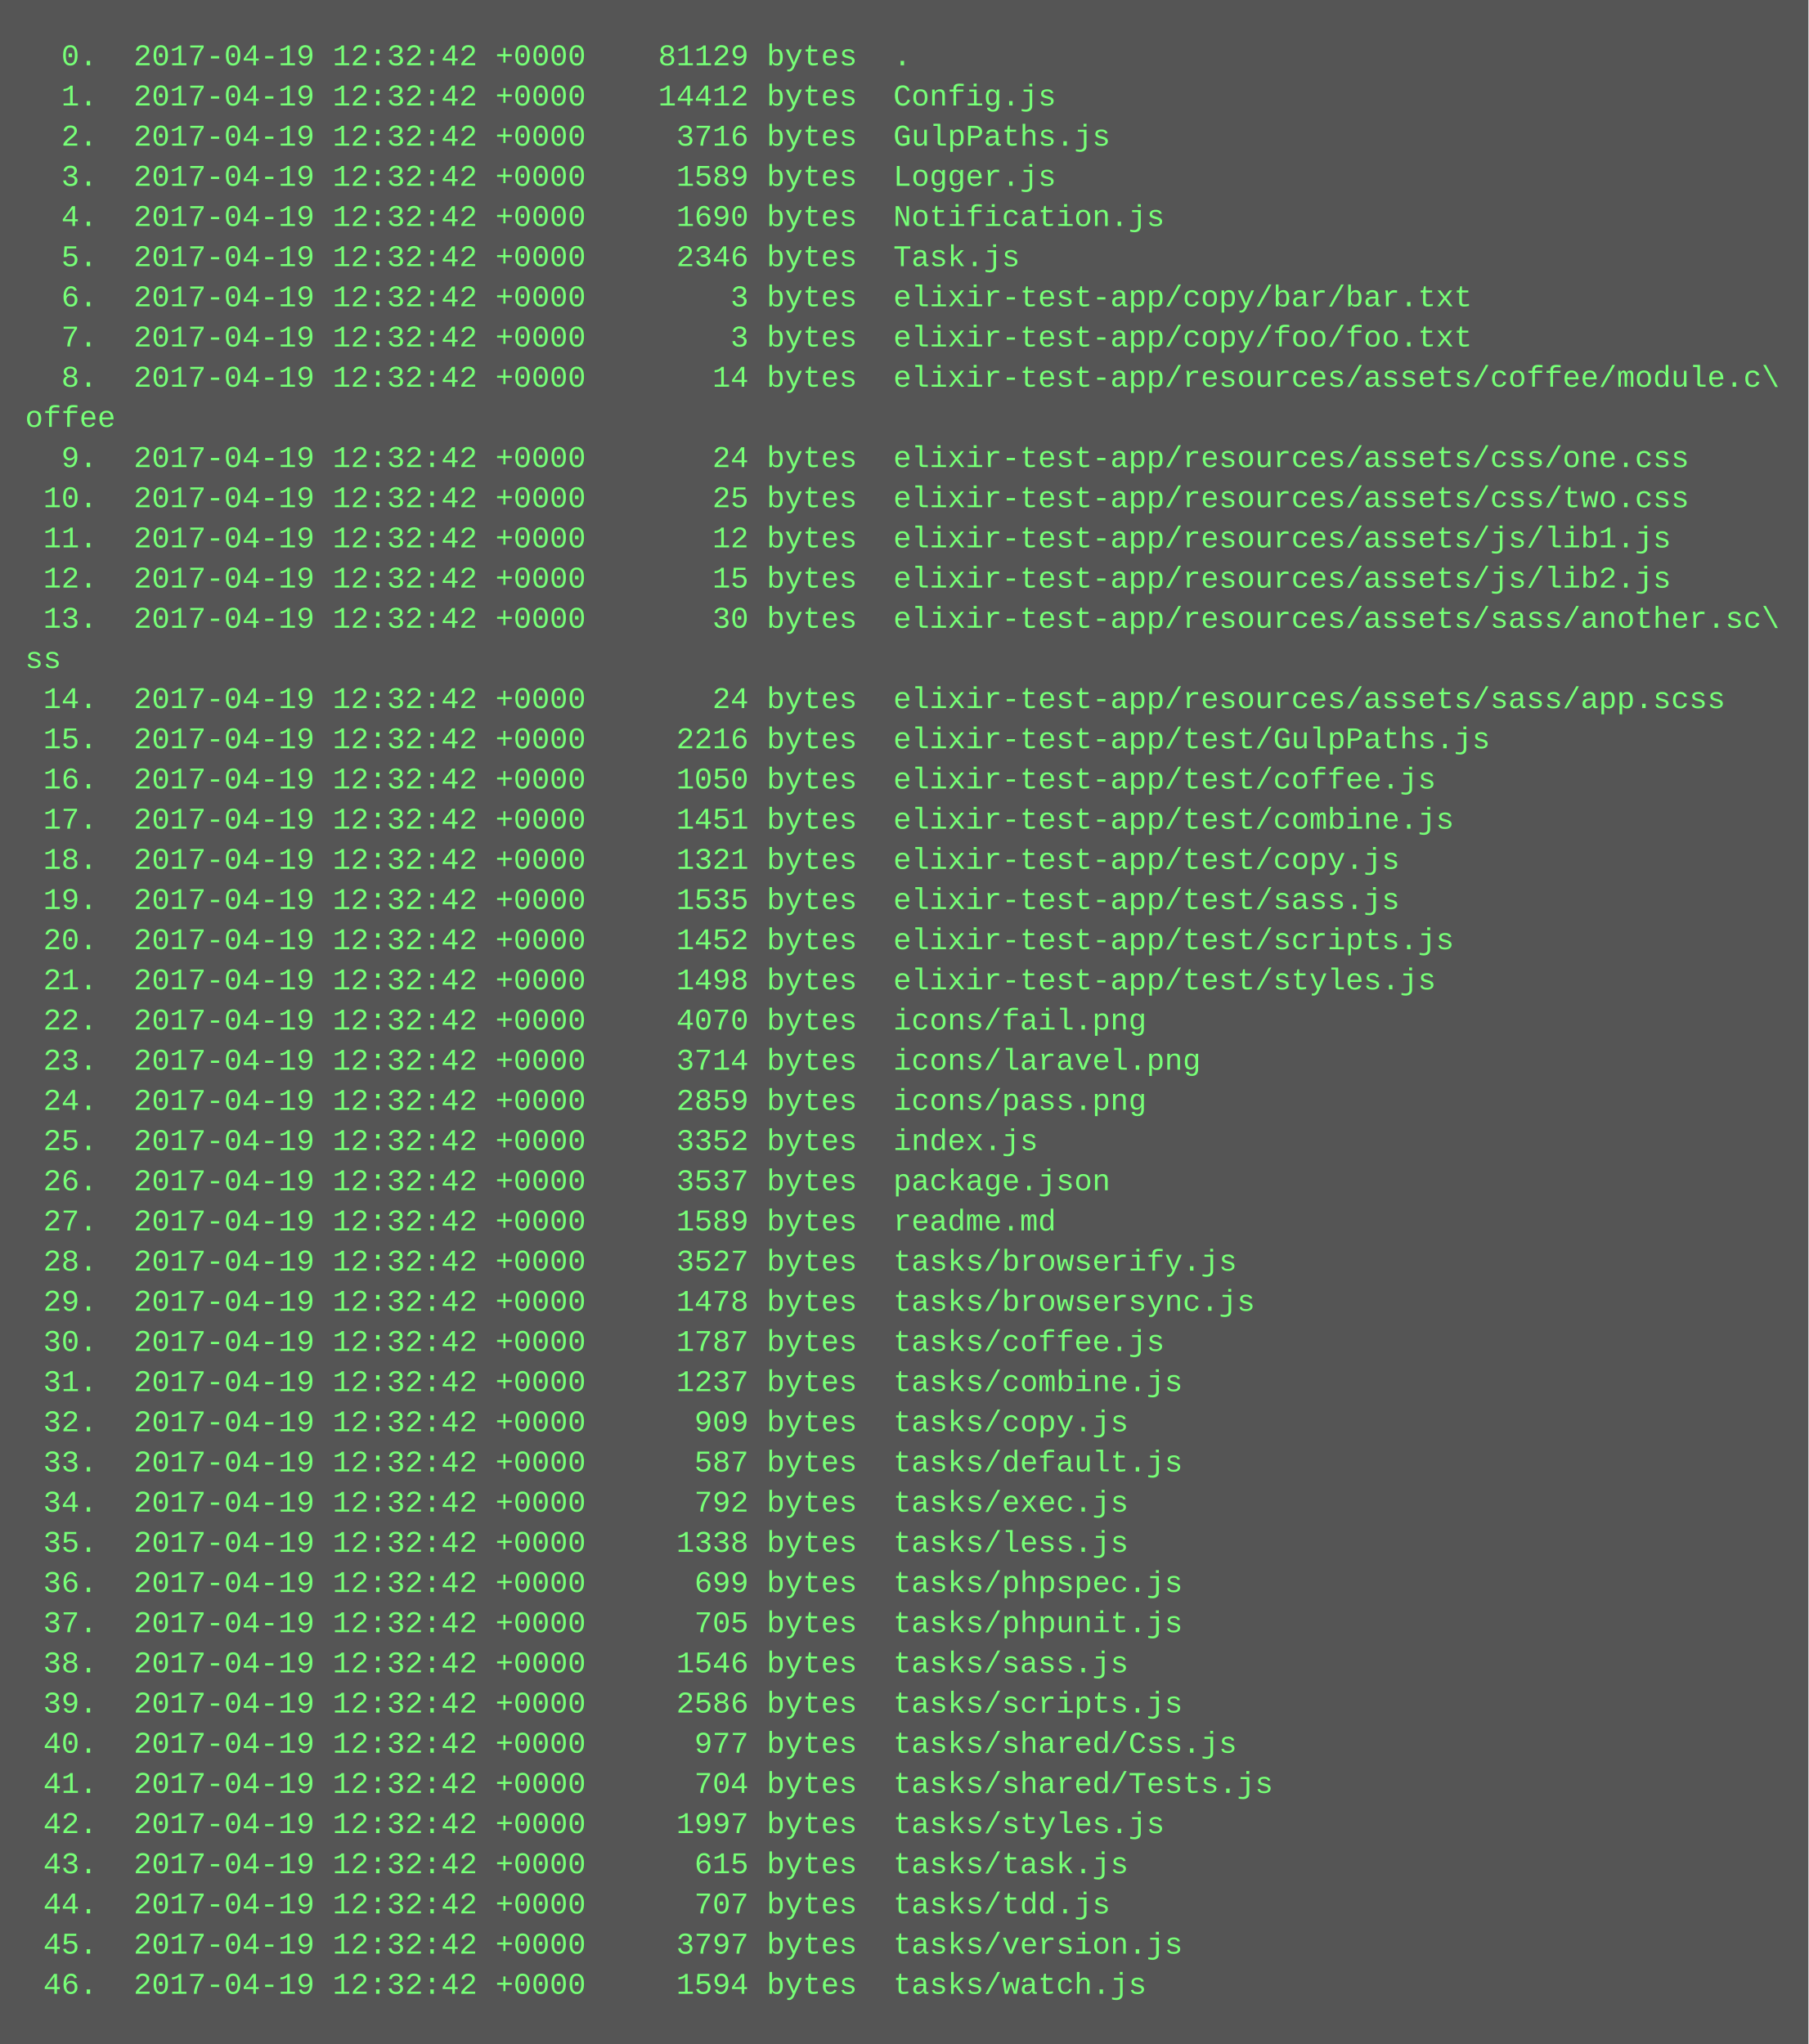
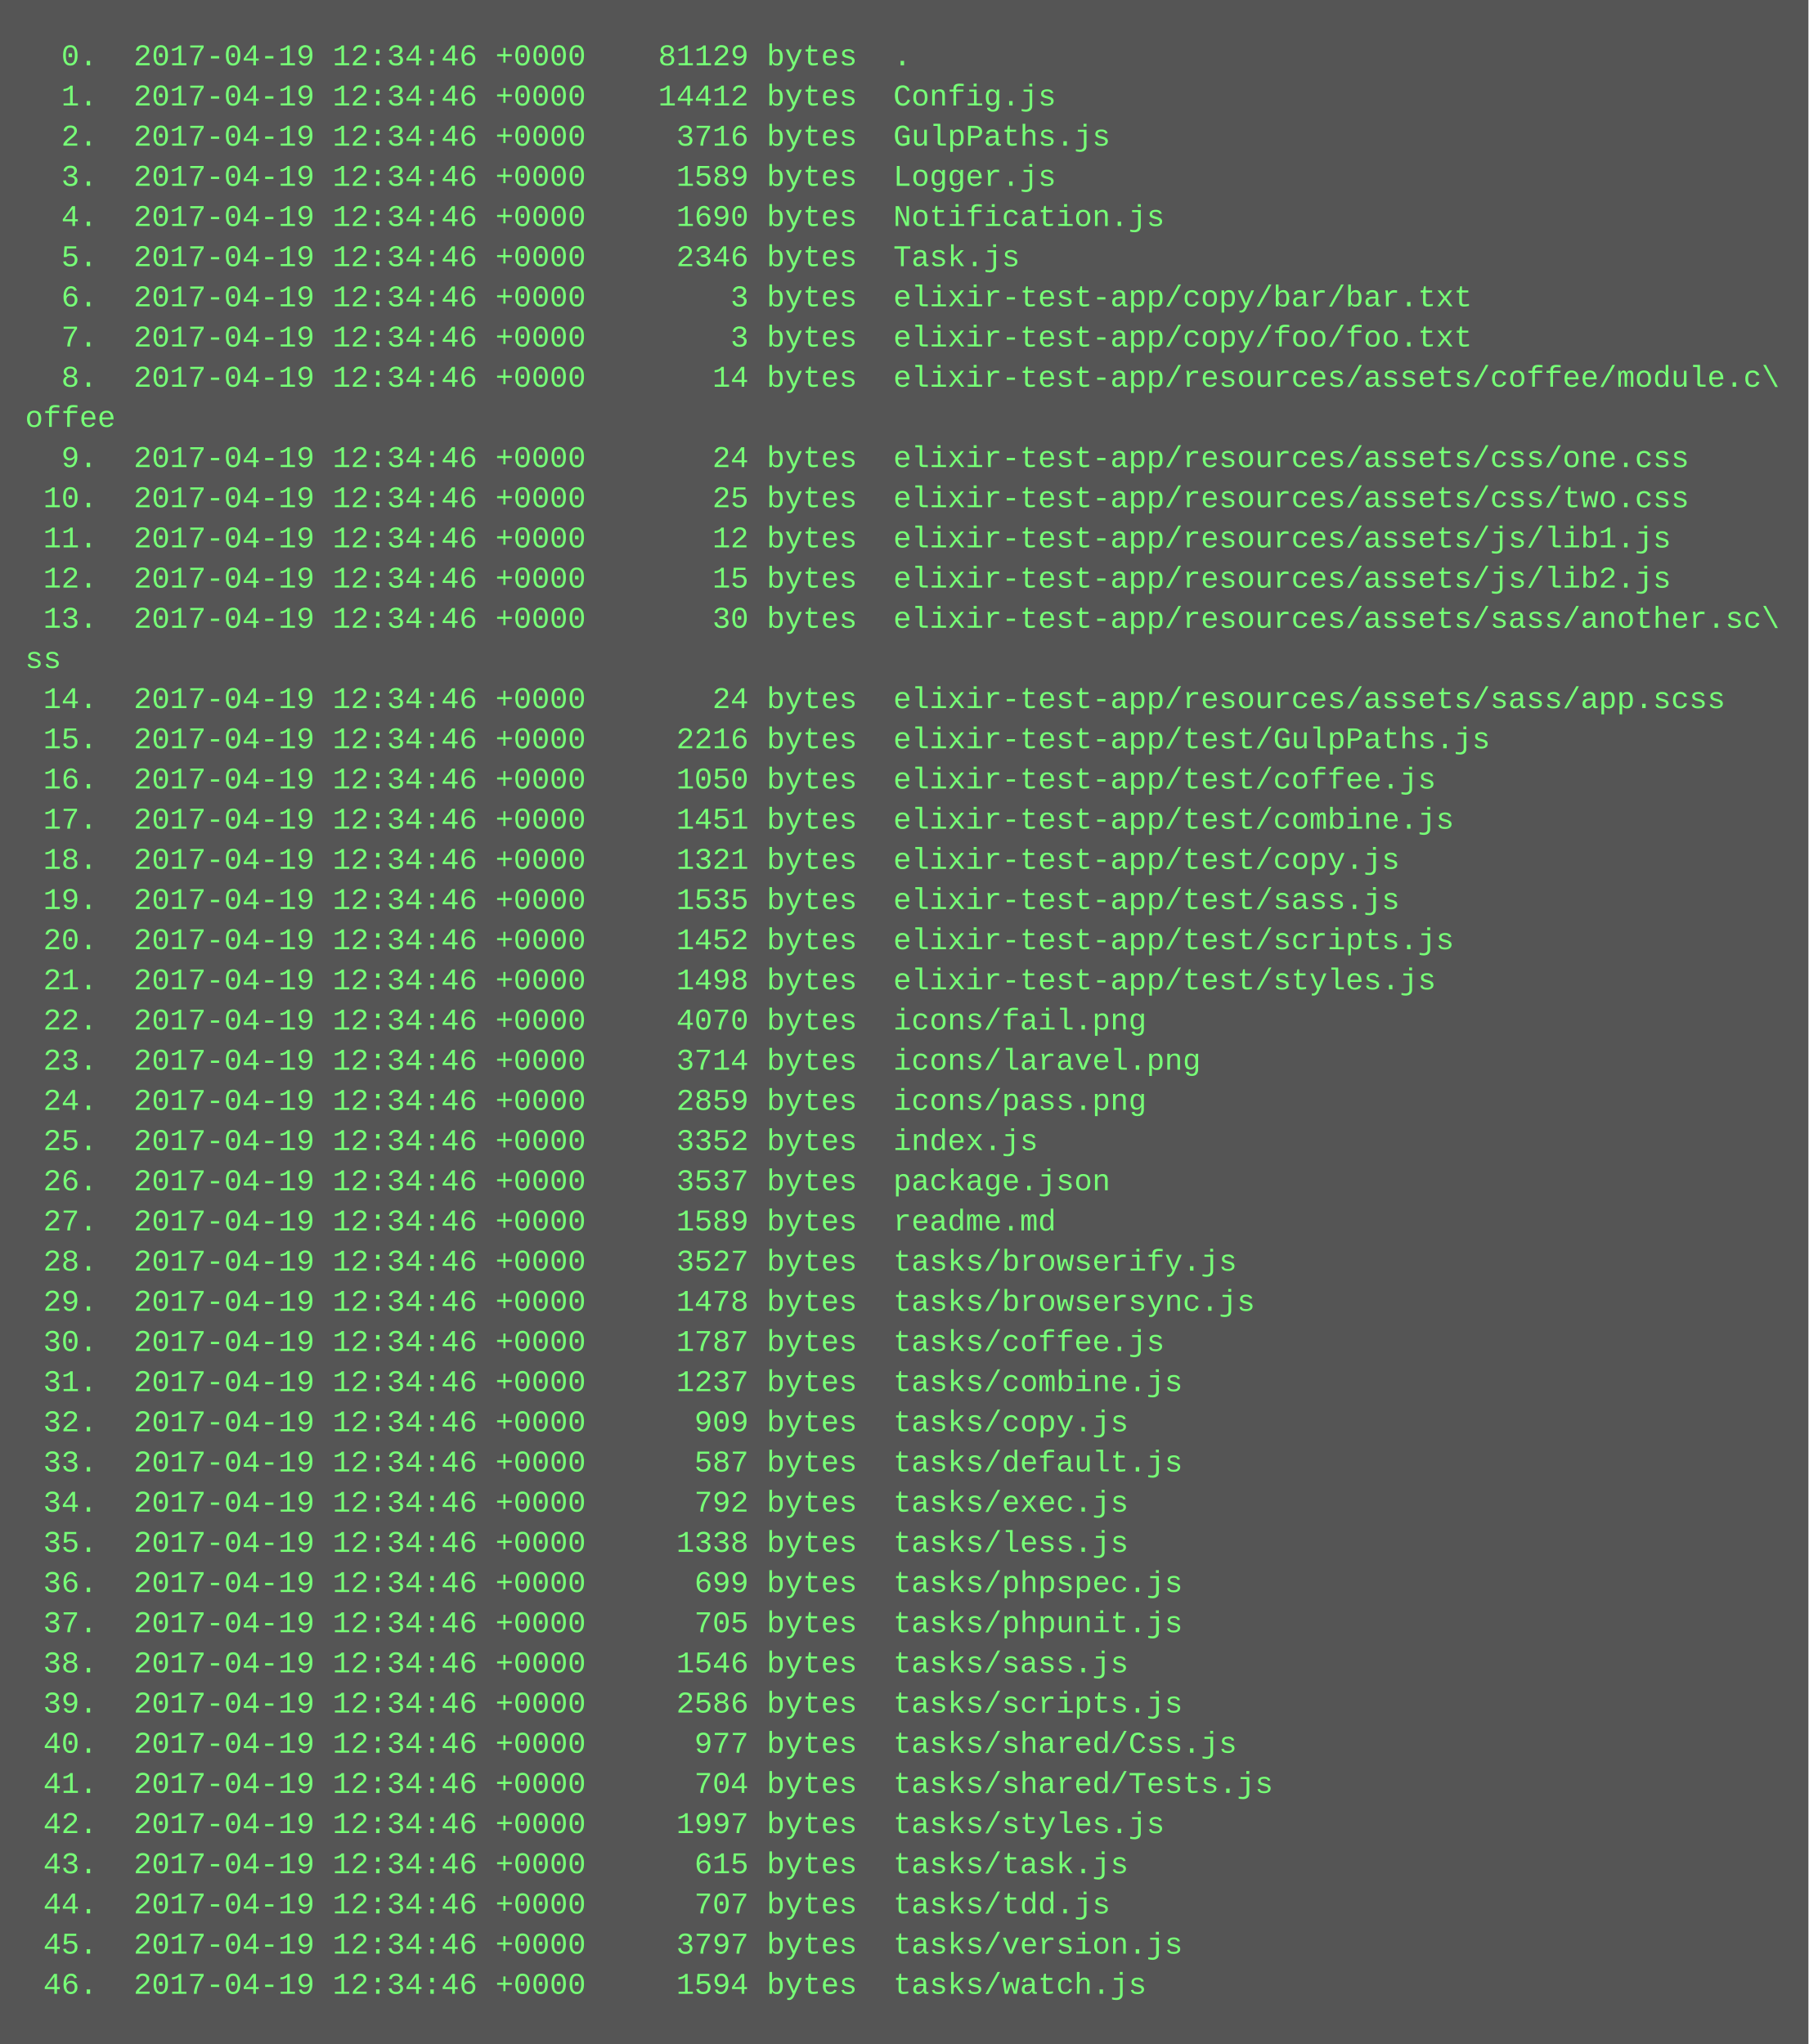
<svg xmlns="http://www.w3.org/2000/svg" height="814" width="720">
  <rect height="814" fill="#555" width="720" />
  <text fill="#7f7" font-family="Courier New" font-size="12" xml:space="preserve">
-     <tspan x="10" y="26">  0.  2017-04-19 12:32:42 +0000    81129 bytes  .</tspan>
-     <tspan x="10" y="42">  1.  2017-04-19 12:32:42 +0000    14412 bytes  Config.js</tspan>
-     <tspan x="10" y="58">  2.  2017-04-19 12:32:42 +0000     3716 bytes  GulpPaths.js</tspan>
-     <tspan x="10" y="74">  3.  2017-04-19 12:32:42 +0000     1589 bytes  Logger.js</tspan>
-     <tspan x="10" y="90">  4.  2017-04-19 12:32:42 +0000     1690 bytes  Notification.js</tspan>
-     <tspan x="10" y="106">  5.  2017-04-19 12:32:42 +0000     2346 bytes  Task.js</tspan>
-     <tspan x="10" y="122">  6.  2017-04-19 12:32:42 +0000        3 bytes  elixir-test-app/copy/bar/bar.txt</tspan>
-     <tspan x="10" y="138">  7.  2017-04-19 12:32:42 +0000        3 bytes  elixir-test-app/copy/foo/foo.txt</tspan>
-     <tspan x="10" y="154">  8.  2017-04-19 12:32:42 +0000       14 bytes  elixir-test-app/resources/assets/coffee/module.c\</tspan>
+     <tspan x="10" y="26">  0.  2017-04-19 12:34:46 +0000    81129 bytes  .</tspan>
+     <tspan x="10" y="42">  1.  2017-04-19 12:34:46 +0000    14412 bytes  Config.js</tspan>
+     <tspan x="10" y="58">  2.  2017-04-19 12:34:46 +0000     3716 bytes  GulpPaths.js</tspan>
+     <tspan x="10" y="74">  3.  2017-04-19 12:34:46 +0000     1589 bytes  Logger.js</tspan>
+     <tspan x="10" y="90">  4.  2017-04-19 12:34:46 +0000     1690 bytes  Notification.js</tspan>
+     <tspan x="10" y="106">  5.  2017-04-19 12:34:46 +0000     2346 bytes  Task.js</tspan>
+     <tspan x="10" y="122">  6.  2017-04-19 12:34:46 +0000        3 bytes  elixir-test-app/copy/bar/bar.txt</tspan>
+     <tspan x="10" y="138">  7.  2017-04-19 12:34:46 +0000        3 bytes  elixir-test-app/copy/foo/foo.txt</tspan>
+     <tspan x="10" y="154">  8.  2017-04-19 12:34:46 +0000       14 bytes  elixir-test-app/resources/assets/coffee/module.c\</tspan>
    <tspan x="10" y="170">offee</tspan>
-     <tspan x="10" y="186">  9.  2017-04-19 12:32:42 +0000       24 bytes  elixir-test-app/resources/assets/css/one.css</tspan>
-     <tspan x="10" y="202"> 10.  2017-04-19 12:32:42 +0000       25 bytes  elixir-test-app/resources/assets/css/two.css</tspan>
-     <tspan x="10" y="218"> 11.  2017-04-19 12:32:42 +0000       12 bytes  elixir-test-app/resources/assets/js/lib1.js</tspan>
-     <tspan x="10" y="234"> 12.  2017-04-19 12:32:42 +0000       15 bytes  elixir-test-app/resources/assets/js/lib2.js</tspan>
-     <tspan x="10" y="250"> 13.  2017-04-19 12:32:42 +0000       30 bytes  elixir-test-app/resources/assets/sass/another.sc\</tspan>
+     <tspan x="10" y="186">  9.  2017-04-19 12:34:46 +0000       24 bytes  elixir-test-app/resources/assets/css/one.css</tspan>
+     <tspan x="10" y="202"> 10.  2017-04-19 12:34:46 +0000       25 bytes  elixir-test-app/resources/assets/css/two.css</tspan>
+     <tspan x="10" y="218"> 11.  2017-04-19 12:34:46 +0000       12 bytes  elixir-test-app/resources/assets/js/lib1.js</tspan>
+     <tspan x="10" y="234"> 12.  2017-04-19 12:34:46 +0000       15 bytes  elixir-test-app/resources/assets/js/lib2.js</tspan>
+     <tspan x="10" y="250"> 13.  2017-04-19 12:34:46 +0000       30 bytes  elixir-test-app/resources/assets/sass/another.sc\</tspan>
    <tspan x="10" y="266">ss</tspan>
-     <tspan x="10" y="282"> 14.  2017-04-19 12:32:42 +0000       24 bytes  elixir-test-app/resources/assets/sass/app.scss</tspan>
-     <tspan x="10" y="298"> 15.  2017-04-19 12:32:42 +0000     2216 bytes  elixir-test-app/test/GulpPaths.js</tspan>
-     <tspan x="10" y="314"> 16.  2017-04-19 12:32:42 +0000     1050 bytes  elixir-test-app/test/coffee.js</tspan>
-     <tspan x="10" y="330"> 17.  2017-04-19 12:32:42 +0000     1451 bytes  elixir-test-app/test/combine.js</tspan>
-     <tspan x="10" y="346"> 18.  2017-04-19 12:32:42 +0000     1321 bytes  elixir-test-app/test/copy.js</tspan>
-     <tspan x="10" y="362"> 19.  2017-04-19 12:32:42 +0000     1535 bytes  elixir-test-app/test/sass.js</tspan>
-     <tspan x="10" y="378"> 20.  2017-04-19 12:32:42 +0000     1452 bytes  elixir-test-app/test/scripts.js</tspan>
-     <tspan x="10" y="394"> 21.  2017-04-19 12:32:42 +0000     1498 bytes  elixir-test-app/test/styles.js</tspan>
-     <tspan x="10" y="410"> 22.  2017-04-19 12:32:42 +0000     4070 bytes  icons/fail.png</tspan>
-     <tspan x="10" y="426"> 23.  2017-04-19 12:32:42 +0000     3714 bytes  icons/laravel.png</tspan>
-     <tspan x="10" y="442"> 24.  2017-04-19 12:32:42 +0000     2859 bytes  icons/pass.png</tspan>
-     <tspan x="10" y="458"> 25.  2017-04-19 12:32:42 +0000     3352 bytes  index.js</tspan>
-     <tspan x="10" y="474"> 26.  2017-04-19 12:32:42 +0000     3537 bytes  package.json</tspan>
-     <tspan x="10" y="490"> 27.  2017-04-19 12:32:42 +0000     1589 bytes  readme.md</tspan>
-     <tspan x="10" y="506"> 28.  2017-04-19 12:32:42 +0000     3527 bytes  tasks/browserify.js</tspan>
-     <tspan x="10" y="522"> 29.  2017-04-19 12:32:42 +0000     1478 bytes  tasks/browsersync.js</tspan>
-     <tspan x="10" y="538"> 30.  2017-04-19 12:32:42 +0000     1787 bytes  tasks/coffee.js</tspan>
-     <tspan x="10" y="554"> 31.  2017-04-19 12:32:42 +0000     1237 bytes  tasks/combine.js</tspan>
-     <tspan x="10" y="570"> 32.  2017-04-19 12:32:42 +0000      909 bytes  tasks/copy.js</tspan>
-     <tspan x="10" y="586"> 33.  2017-04-19 12:32:42 +0000      587 bytes  tasks/default.js</tspan>
-     <tspan x="10" y="602"> 34.  2017-04-19 12:32:42 +0000      792 bytes  tasks/exec.js</tspan>
-     <tspan x="10" y="618"> 35.  2017-04-19 12:32:42 +0000     1338 bytes  tasks/less.js</tspan>
-     <tspan x="10" y="634"> 36.  2017-04-19 12:32:42 +0000      699 bytes  tasks/phpspec.js</tspan>
-     <tspan x="10" y="650"> 37.  2017-04-19 12:32:42 +0000      705 bytes  tasks/phpunit.js</tspan>
-     <tspan x="10" y="666"> 38.  2017-04-19 12:32:42 +0000     1546 bytes  tasks/sass.js</tspan>
-     <tspan x="10" y="682"> 39.  2017-04-19 12:32:42 +0000     2586 bytes  tasks/scripts.js</tspan>
-     <tspan x="10" y="698"> 40.  2017-04-19 12:32:42 +0000      977 bytes  tasks/shared/Css.js</tspan>
-     <tspan x="10" y="714"> 41.  2017-04-19 12:32:42 +0000      704 bytes  tasks/shared/Tests.js</tspan>
-     <tspan x="10" y="730"> 42.  2017-04-19 12:32:42 +0000     1997 bytes  tasks/styles.js</tspan>
-     <tspan x="10" y="746"> 43.  2017-04-19 12:32:42 +0000      615 bytes  tasks/task.js</tspan>
-     <tspan x="10" y="762"> 44.  2017-04-19 12:32:42 +0000      707 bytes  tasks/tdd.js</tspan>
-     <tspan x="10" y="778"> 45.  2017-04-19 12:32:42 +0000     3797 bytes  tasks/version.js</tspan>
-     <tspan x="10" y="794"> 46.  2017-04-19 12:32:42 +0000     1594 bytes  tasks/watch.js</tspan>
+     <tspan x="10" y="282"> 14.  2017-04-19 12:34:46 +0000       24 bytes  elixir-test-app/resources/assets/sass/app.scss</tspan>
+     <tspan x="10" y="298"> 15.  2017-04-19 12:34:46 +0000     2216 bytes  elixir-test-app/test/GulpPaths.js</tspan>
+     <tspan x="10" y="314"> 16.  2017-04-19 12:34:46 +0000     1050 bytes  elixir-test-app/test/coffee.js</tspan>
+     <tspan x="10" y="330"> 17.  2017-04-19 12:34:46 +0000     1451 bytes  elixir-test-app/test/combine.js</tspan>
+     <tspan x="10" y="346"> 18.  2017-04-19 12:34:46 +0000     1321 bytes  elixir-test-app/test/copy.js</tspan>
+     <tspan x="10" y="362"> 19.  2017-04-19 12:34:46 +0000     1535 bytes  elixir-test-app/test/sass.js</tspan>
+     <tspan x="10" y="378"> 20.  2017-04-19 12:34:46 +0000     1452 bytes  elixir-test-app/test/scripts.js</tspan>
+     <tspan x="10" y="394"> 21.  2017-04-19 12:34:46 +0000     1498 bytes  elixir-test-app/test/styles.js</tspan>
+     <tspan x="10" y="410"> 22.  2017-04-19 12:34:46 +0000     4070 bytes  icons/fail.png</tspan>
+     <tspan x="10" y="426"> 23.  2017-04-19 12:34:46 +0000     3714 bytes  icons/laravel.png</tspan>
+     <tspan x="10" y="442"> 24.  2017-04-19 12:34:46 +0000     2859 bytes  icons/pass.png</tspan>
+     <tspan x="10" y="458"> 25.  2017-04-19 12:34:46 +0000     3352 bytes  index.js</tspan>
+     <tspan x="10" y="474"> 26.  2017-04-19 12:34:46 +0000     3537 bytes  package.json</tspan>
+     <tspan x="10" y="490"> 27.  2017-04-19 12:34:46 +0000     1589 bytes  readme.md</tspan>
+     <tspan x="10" y="506"> 28.  2017-04-19 12:34:46 +0000     3527 bytes  tasks/browserify.js</tspan>
+     <tspan x="10" y="522"> 29.  2017-04-19 12:34:46 +0000     1478 bytes  tasks/browsersync.js</tspan>
+     <tspan x="10" y="538"> 30.  2017-04-19 12:34:46 +0000     1787 bytes  tasks/coffee.js</tspan>
+     <tspan x="10" y="554"> 31.  2017-04-19 12:34:46 +0000     1237 bytes  tasks/combine.js</tspan>
+     <tspan x="10" y="570"> 32.  2017-04-19 12:34:46 +0000      909 bytes  tasks/copy.js</tspan>
+     <tspan x="10" y="586"> 33.  2017-04-19 12:34:46 +0000      587 bytes  tasks/default.js</tspan>
+     <tspan x="10" y="602"> 34.  2017-04-19 12:34:46 +0000      792 bytes  tasks/exec.js</tspan>
+     <tspan x="10" y="618"> 35.  2017-04-19 12:34:46 +0000     1338 bytes  tasks/less.js</tspan>
+     <tspan x="10" y="634"> 36.  2017-04-19 12:34:46 +0000      699 bytes  tasks/phpspec.js</tspan>
+     <tspan x="10" y="650"> 37.  2017-04-19 12:34:46 +0000      705 bytes  tasks/phpunit.js</tspan>
+     <tspan x="10" y="666"> 38.  2017-04-19 12:34:46 +0000     1546 bytes  tasks/sass.js</tspan>
+     <tspan x="10" y="682"> 39.  2017-04-19 12:34:46 +0000     2586 bytes  tasks/scripts.js</tspan>
+     <tspan x="10" y="698"> 40.  2017-04-19 12:34:46 +0000      977 bytes  tasks/shared/Css.js</tspan>
+     <tspan x="10" y="714"> 41.  2017-04-19 12:34:46 +0000      704 bytes  tasks/shared/Tests.js</tspan>
+     <tspan x="10" y="730"> 42.  2017-04-19 12:34:46 +0000     1997 bytes  tasks/styles.js</tspan>
+     <tspan x="10" y="746"> 43.  2017-04-19 12:34:46 +0000      615 bytes  tasks/task.js</tspan>
+     <tspan x="10" y="762"> 44.  2017-04-19 12:34:46 +0000      707 bytes  tasks/tdd.js</tspan>
+     <tspan x="10" y="778"> 45.  2017-04-19 12:34:46 +0000     3797 bytes  tasks/version.js</tspan>
+     <tspan x="10" y="794"> 46.  2017-04-19 12:34:46 +0000     1594 bytes  tasks/watch.js</tspan>
  </text>
</svg>
